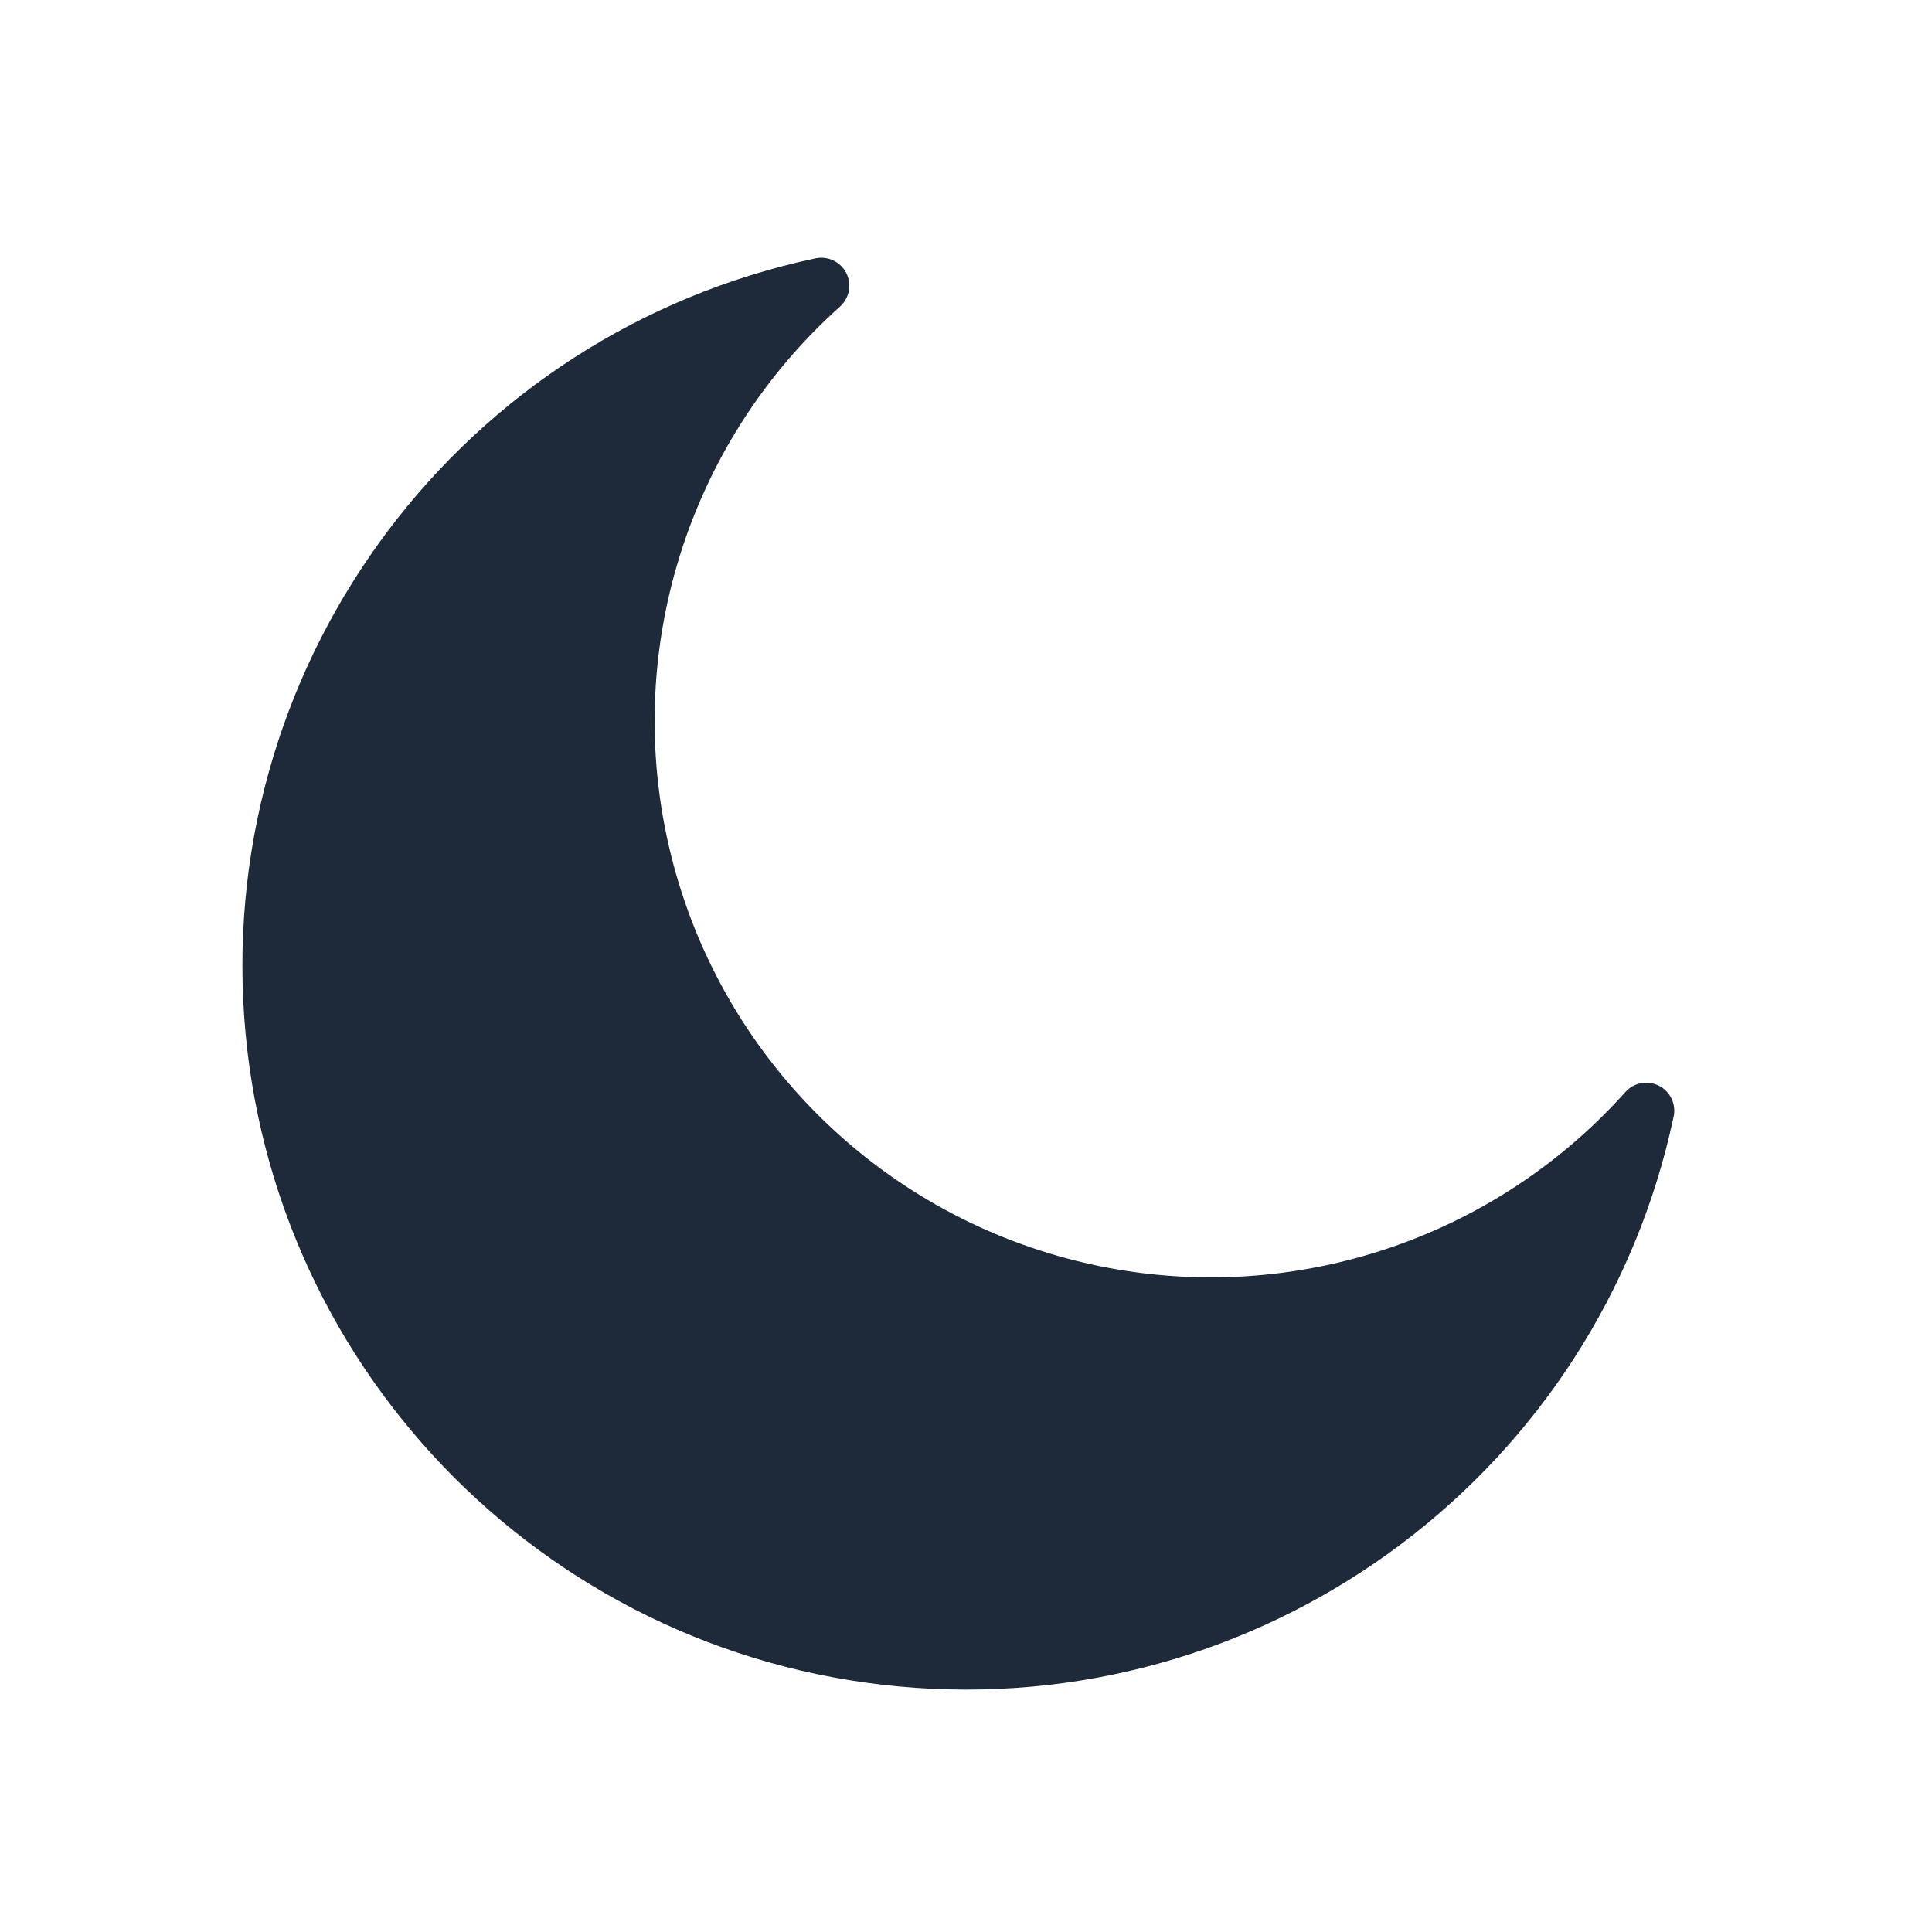
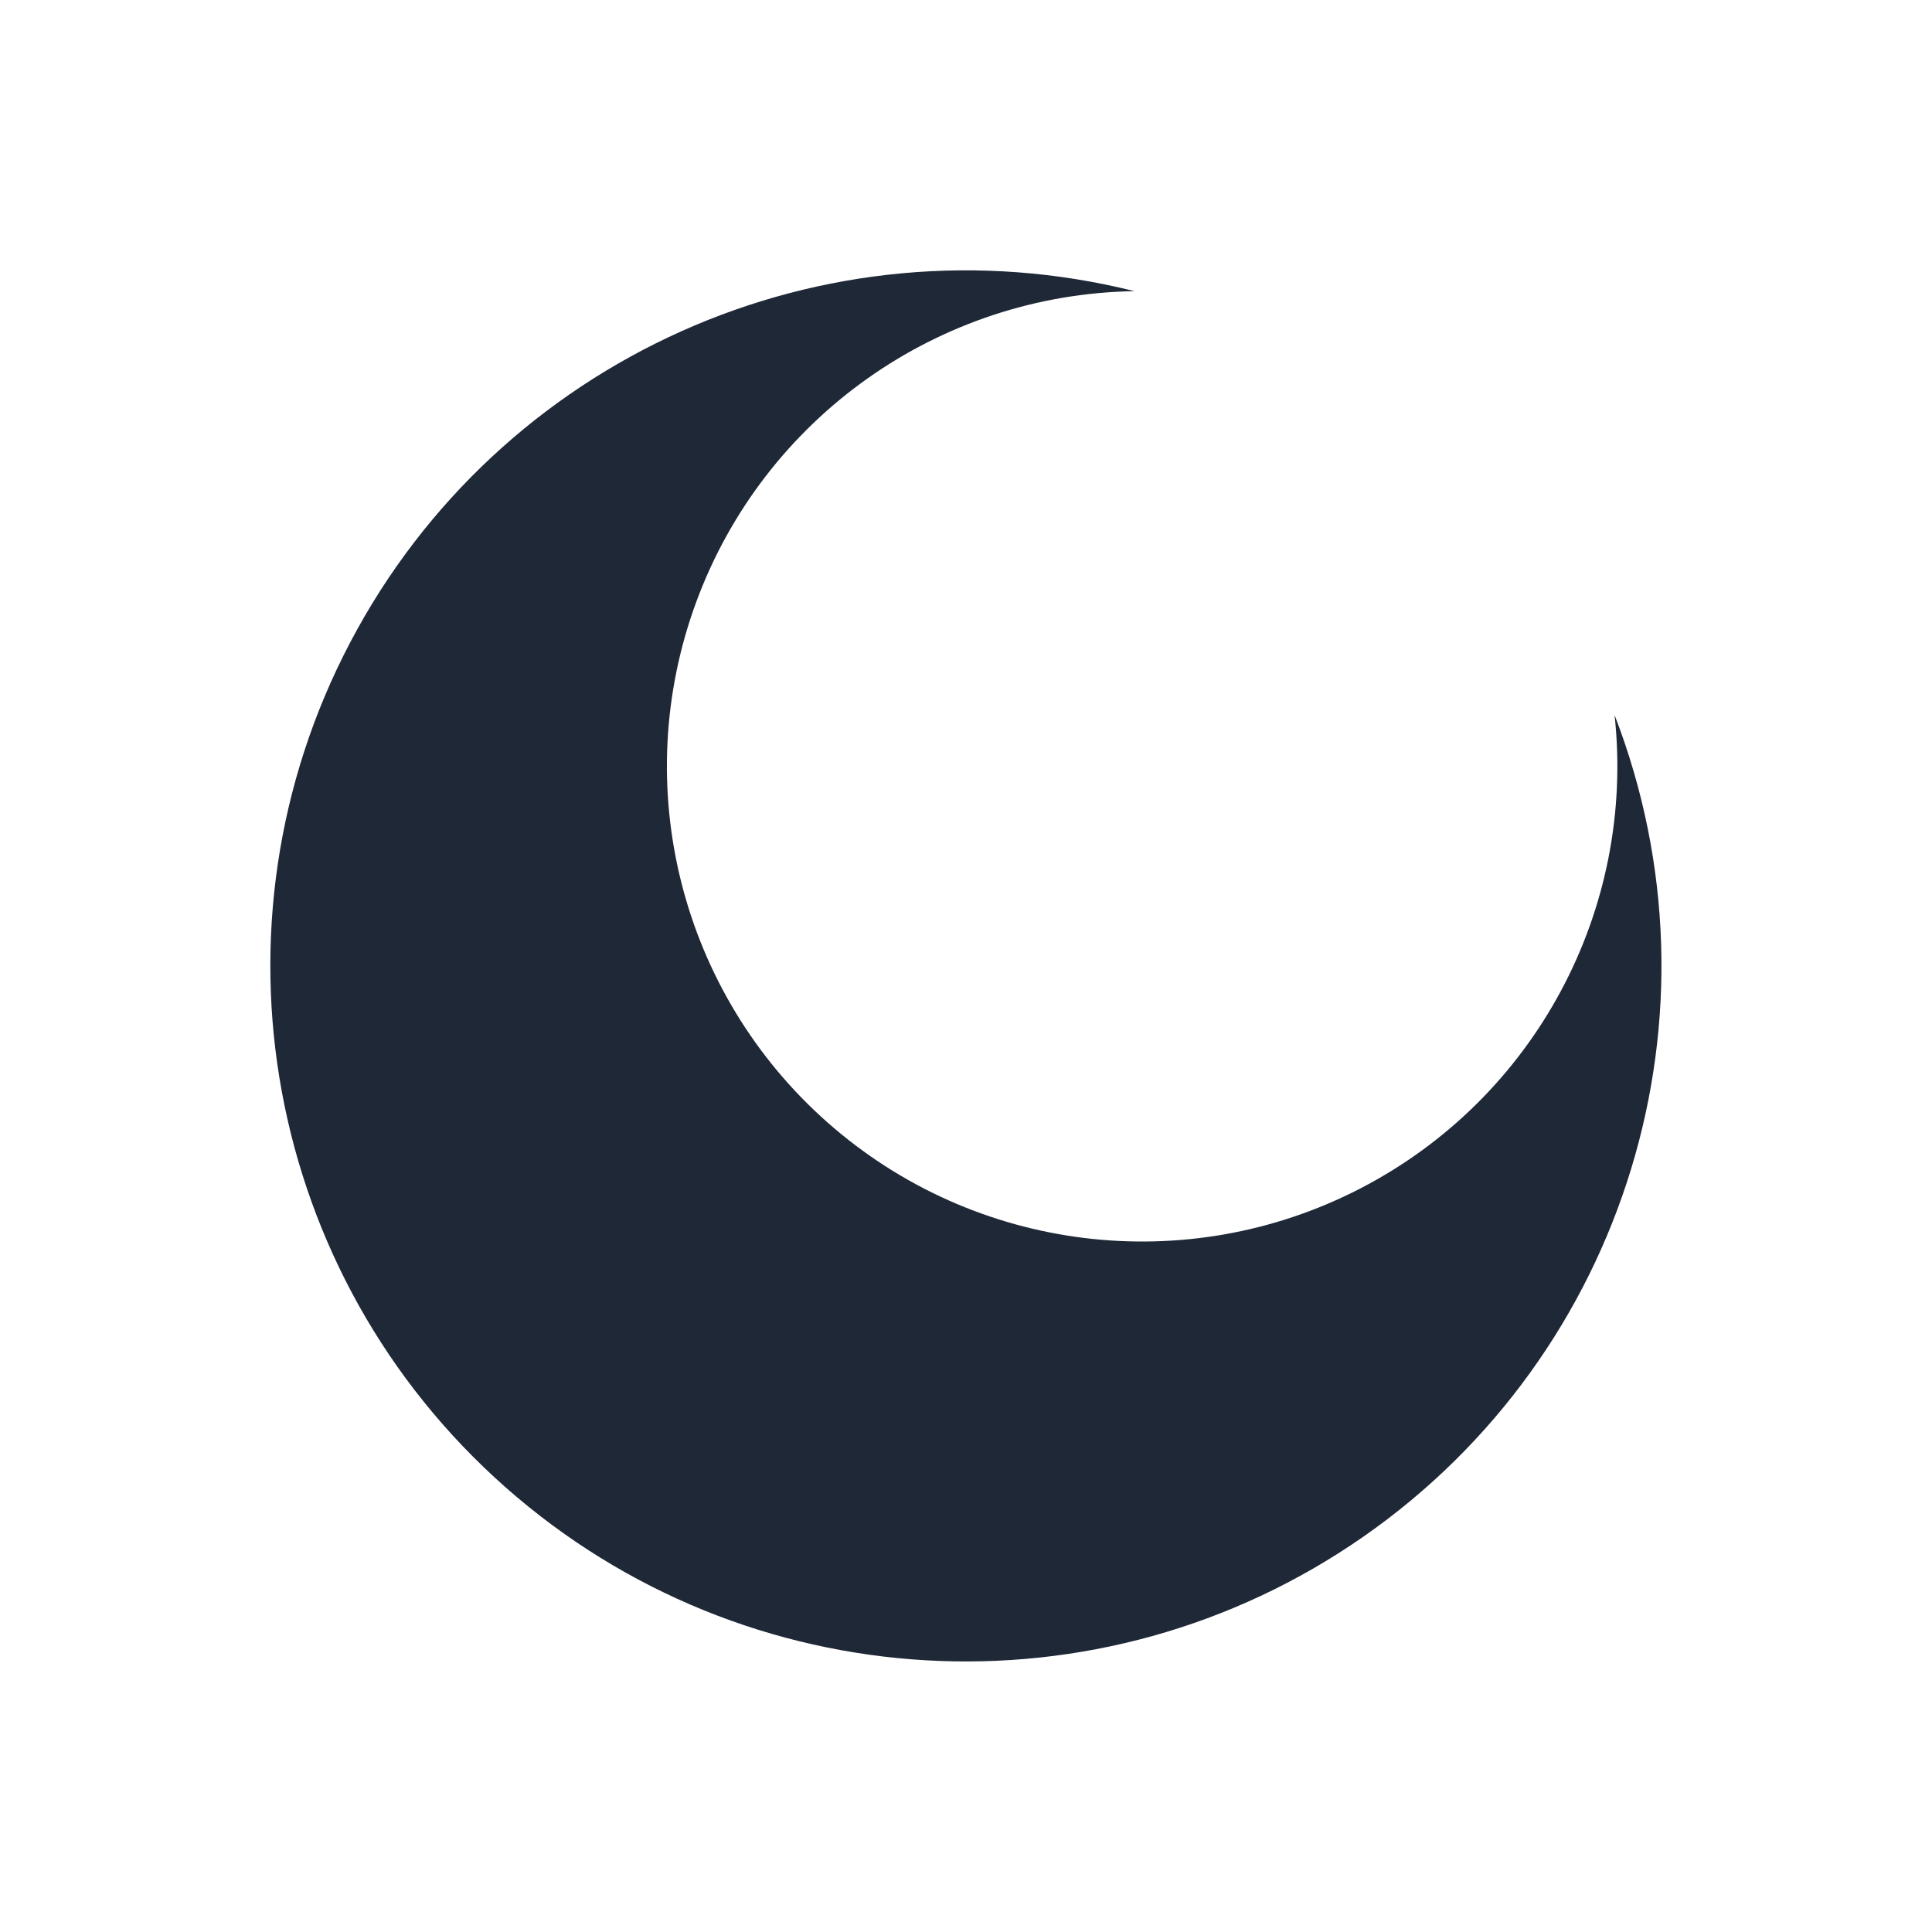
<svg xmlns="http://www.w3.org/2000/svg" viewBox="0 0 100 100">
-   <g transform="translate(50,50) scale(1,-1)">
-     <path d="M-7.49,35.21 A36.0,36.0 0 1 1 35.21,-7.49 A30.24,30.24 0 1 0 -7.49,35.21 Z" fill="#1E2A3A" stroke="#1E2A3A" stroke-width="2.9" stroke-linejoin="round" />
-   </g>
+   <path d="M83.57,37.01 A36.0,36.0 0 1 1 58.72,15.07 A24.597,24.597 0 1 0 83.57,37.01 Z" fill="#1F2837" />
</svg>
